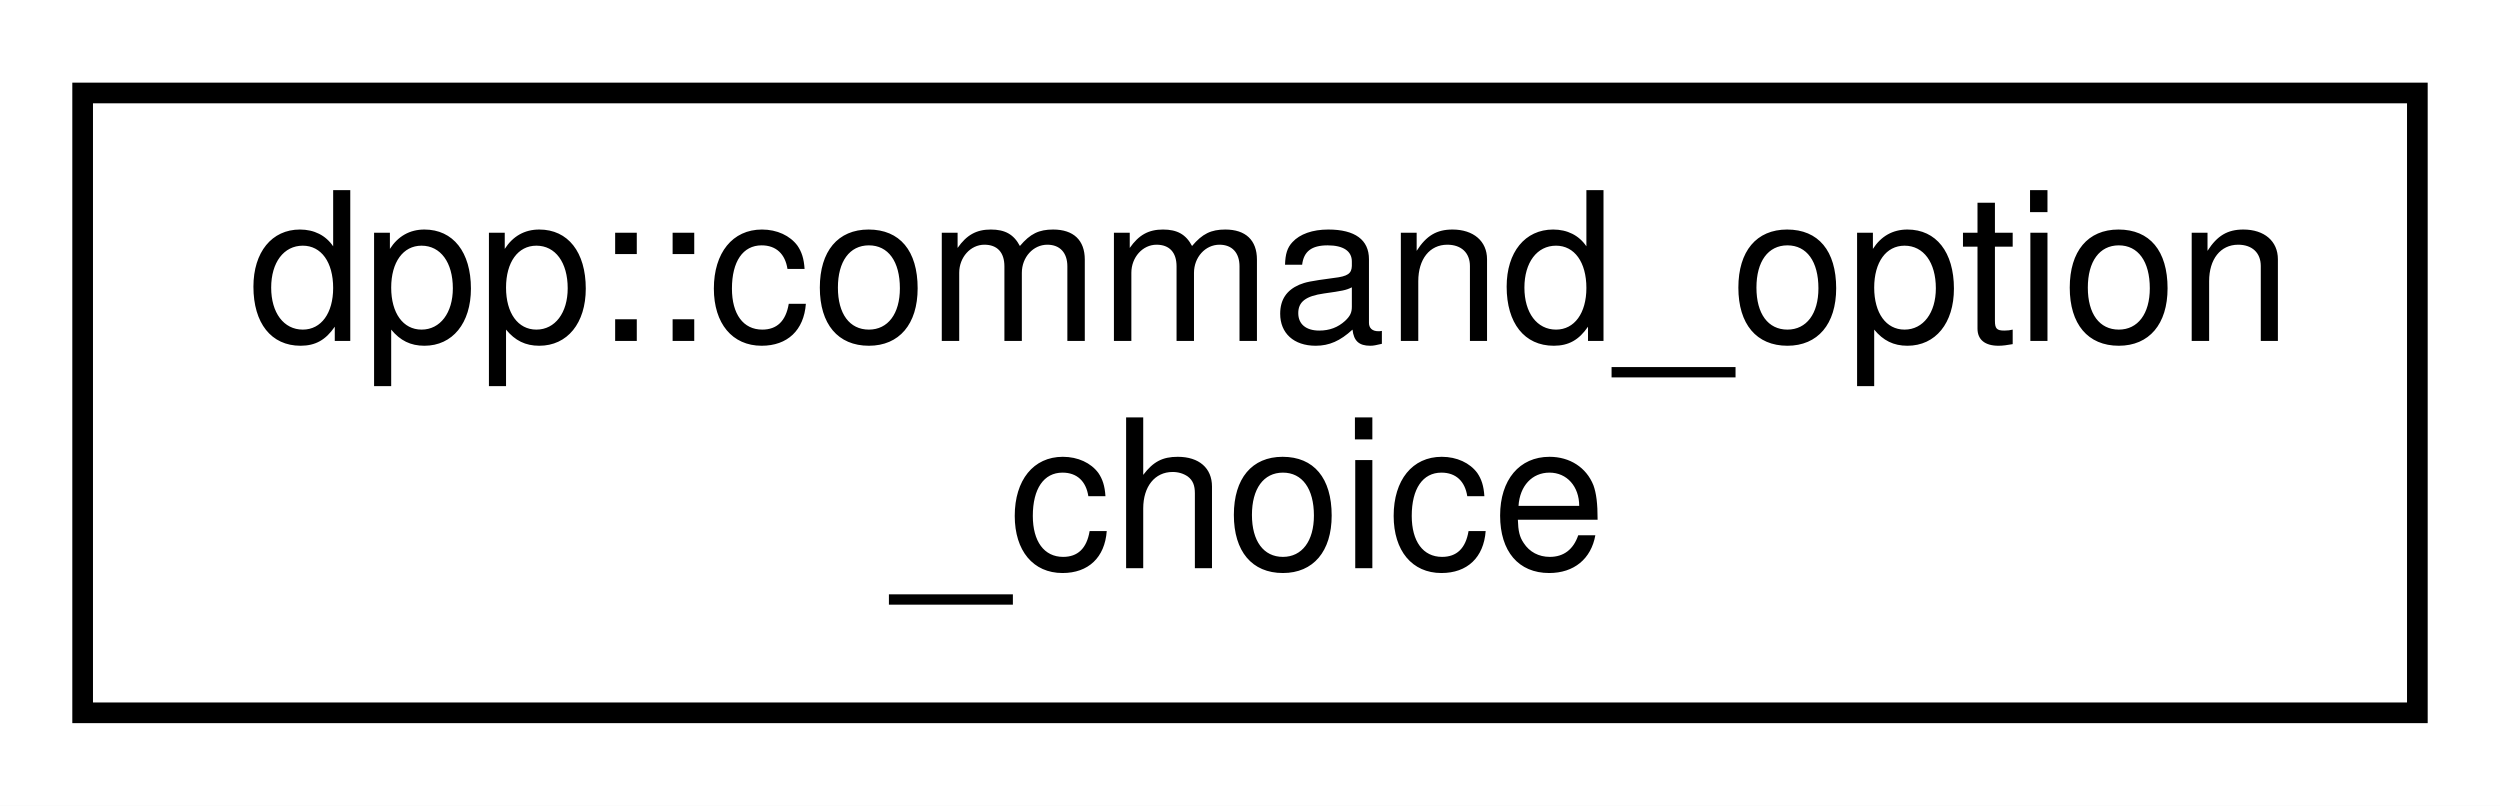
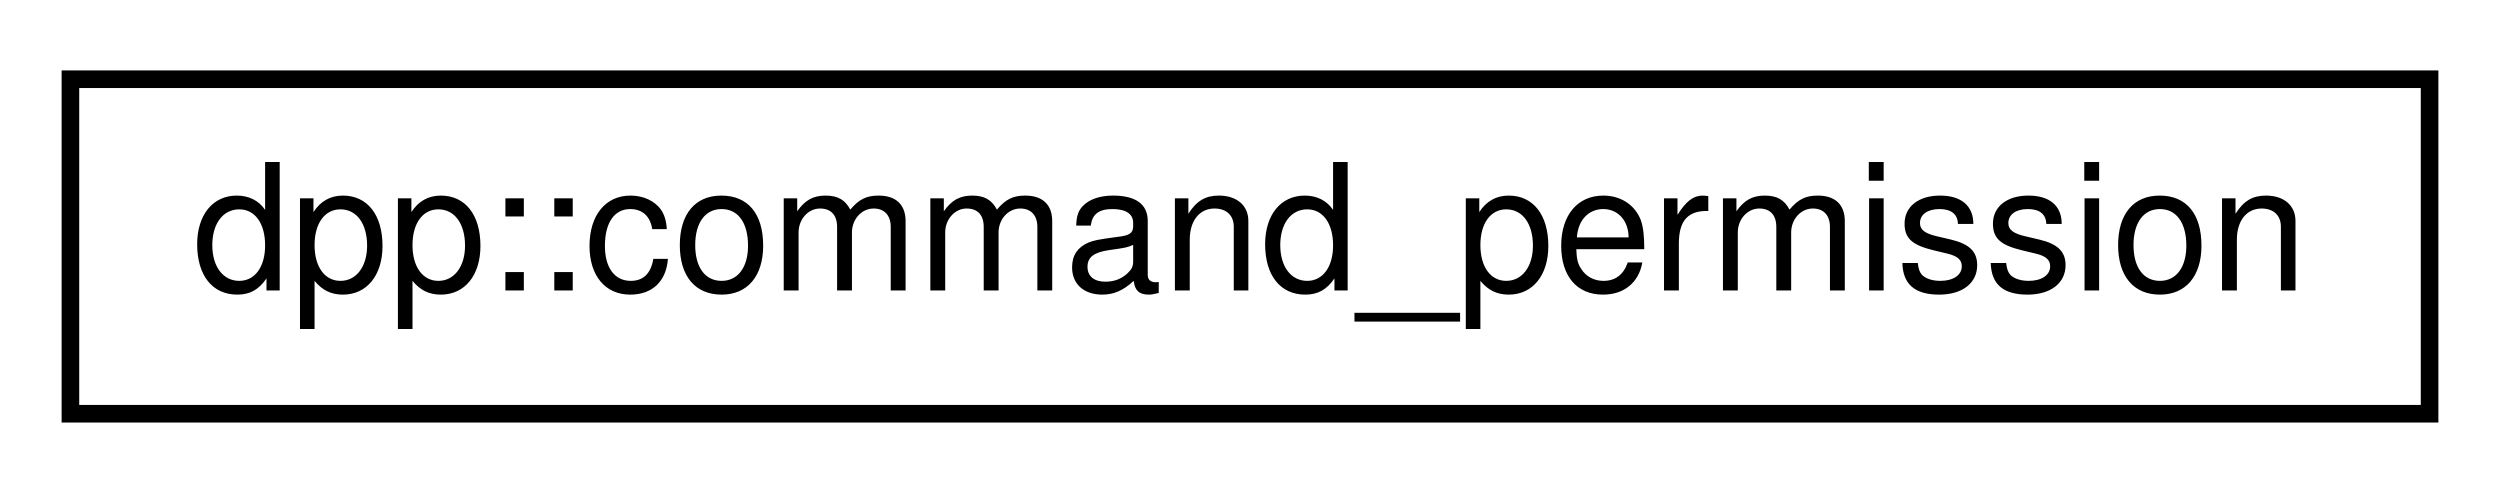
- <svg xmlns="http://www.w3.org/2000/svg" xmlns:xlink="http://www.w3.org/1999/xlink" width="121pt" height="39pt" viewBox="0.00 0.00 121.00 39.00">
-   <g id="graph0" class="graph" transform="scale(1 1) rotate(0) translate(4 35)">
-     <polygon fill="white" stroke="none" points="-4,4 -4,-35 117,-35 117,4 -4,4" />
+ <svg xmlns="http://www.w3.org/2000/svg" xmlns:xlink="http://www.w3.org/1999/xlink" width="142pt" height="28pt" viewBox="0.00 0.00 142.00 28.00">
+   <g id="graph0" class="graph" transform="scale(1 1) rotate(0) translate(4 24)">
+     <polygon fill="white" stroke="none" points="-4,4 -4,-24 138,-24 138,4 -4,4" />
    <g id="node1" class="node">
      <g id="a_node1">
-         <a xlink:href="structdpp_1_1command__option__choice.html" target="_top" xlink:title="This struct represents choices in a multiple choice option for a command parameter....">
-           <polygon fill="white" stroke="black" points="0,-0.5 0,-30.5 113,-30.5 113,-0.5 0,-0.5" />
-           <text text-anchor="start" x="8" y="-18.5" font-family="Helvetica,sans-Serif" font-size="10.00">dpp::command_option</text>
-           <text text-anchor="middle" x="56.5" y="-7.5" font-family="Helvetica,sans-Serif" font-size="10.00">_choice</text>
+         <a xlink:href="classdpp_1_1command__permission.html" target="_top" xlink:title="Application command permissions allow you to enable or disable commands for specific users or roles w...">
+           <polygon fill="white" stroke="black" points="0,-0.5 0,-19.5 134,-19.5 134,-0.5 0,-0.5" />
+           <text text-anchor="middle" x="67" y="-7.5" font-family="Helvetica,sans-Serif" font-size="10.00">dpp::command_permission</text>
        </a>
      </g>
    </g>
  </g>
</svg>
